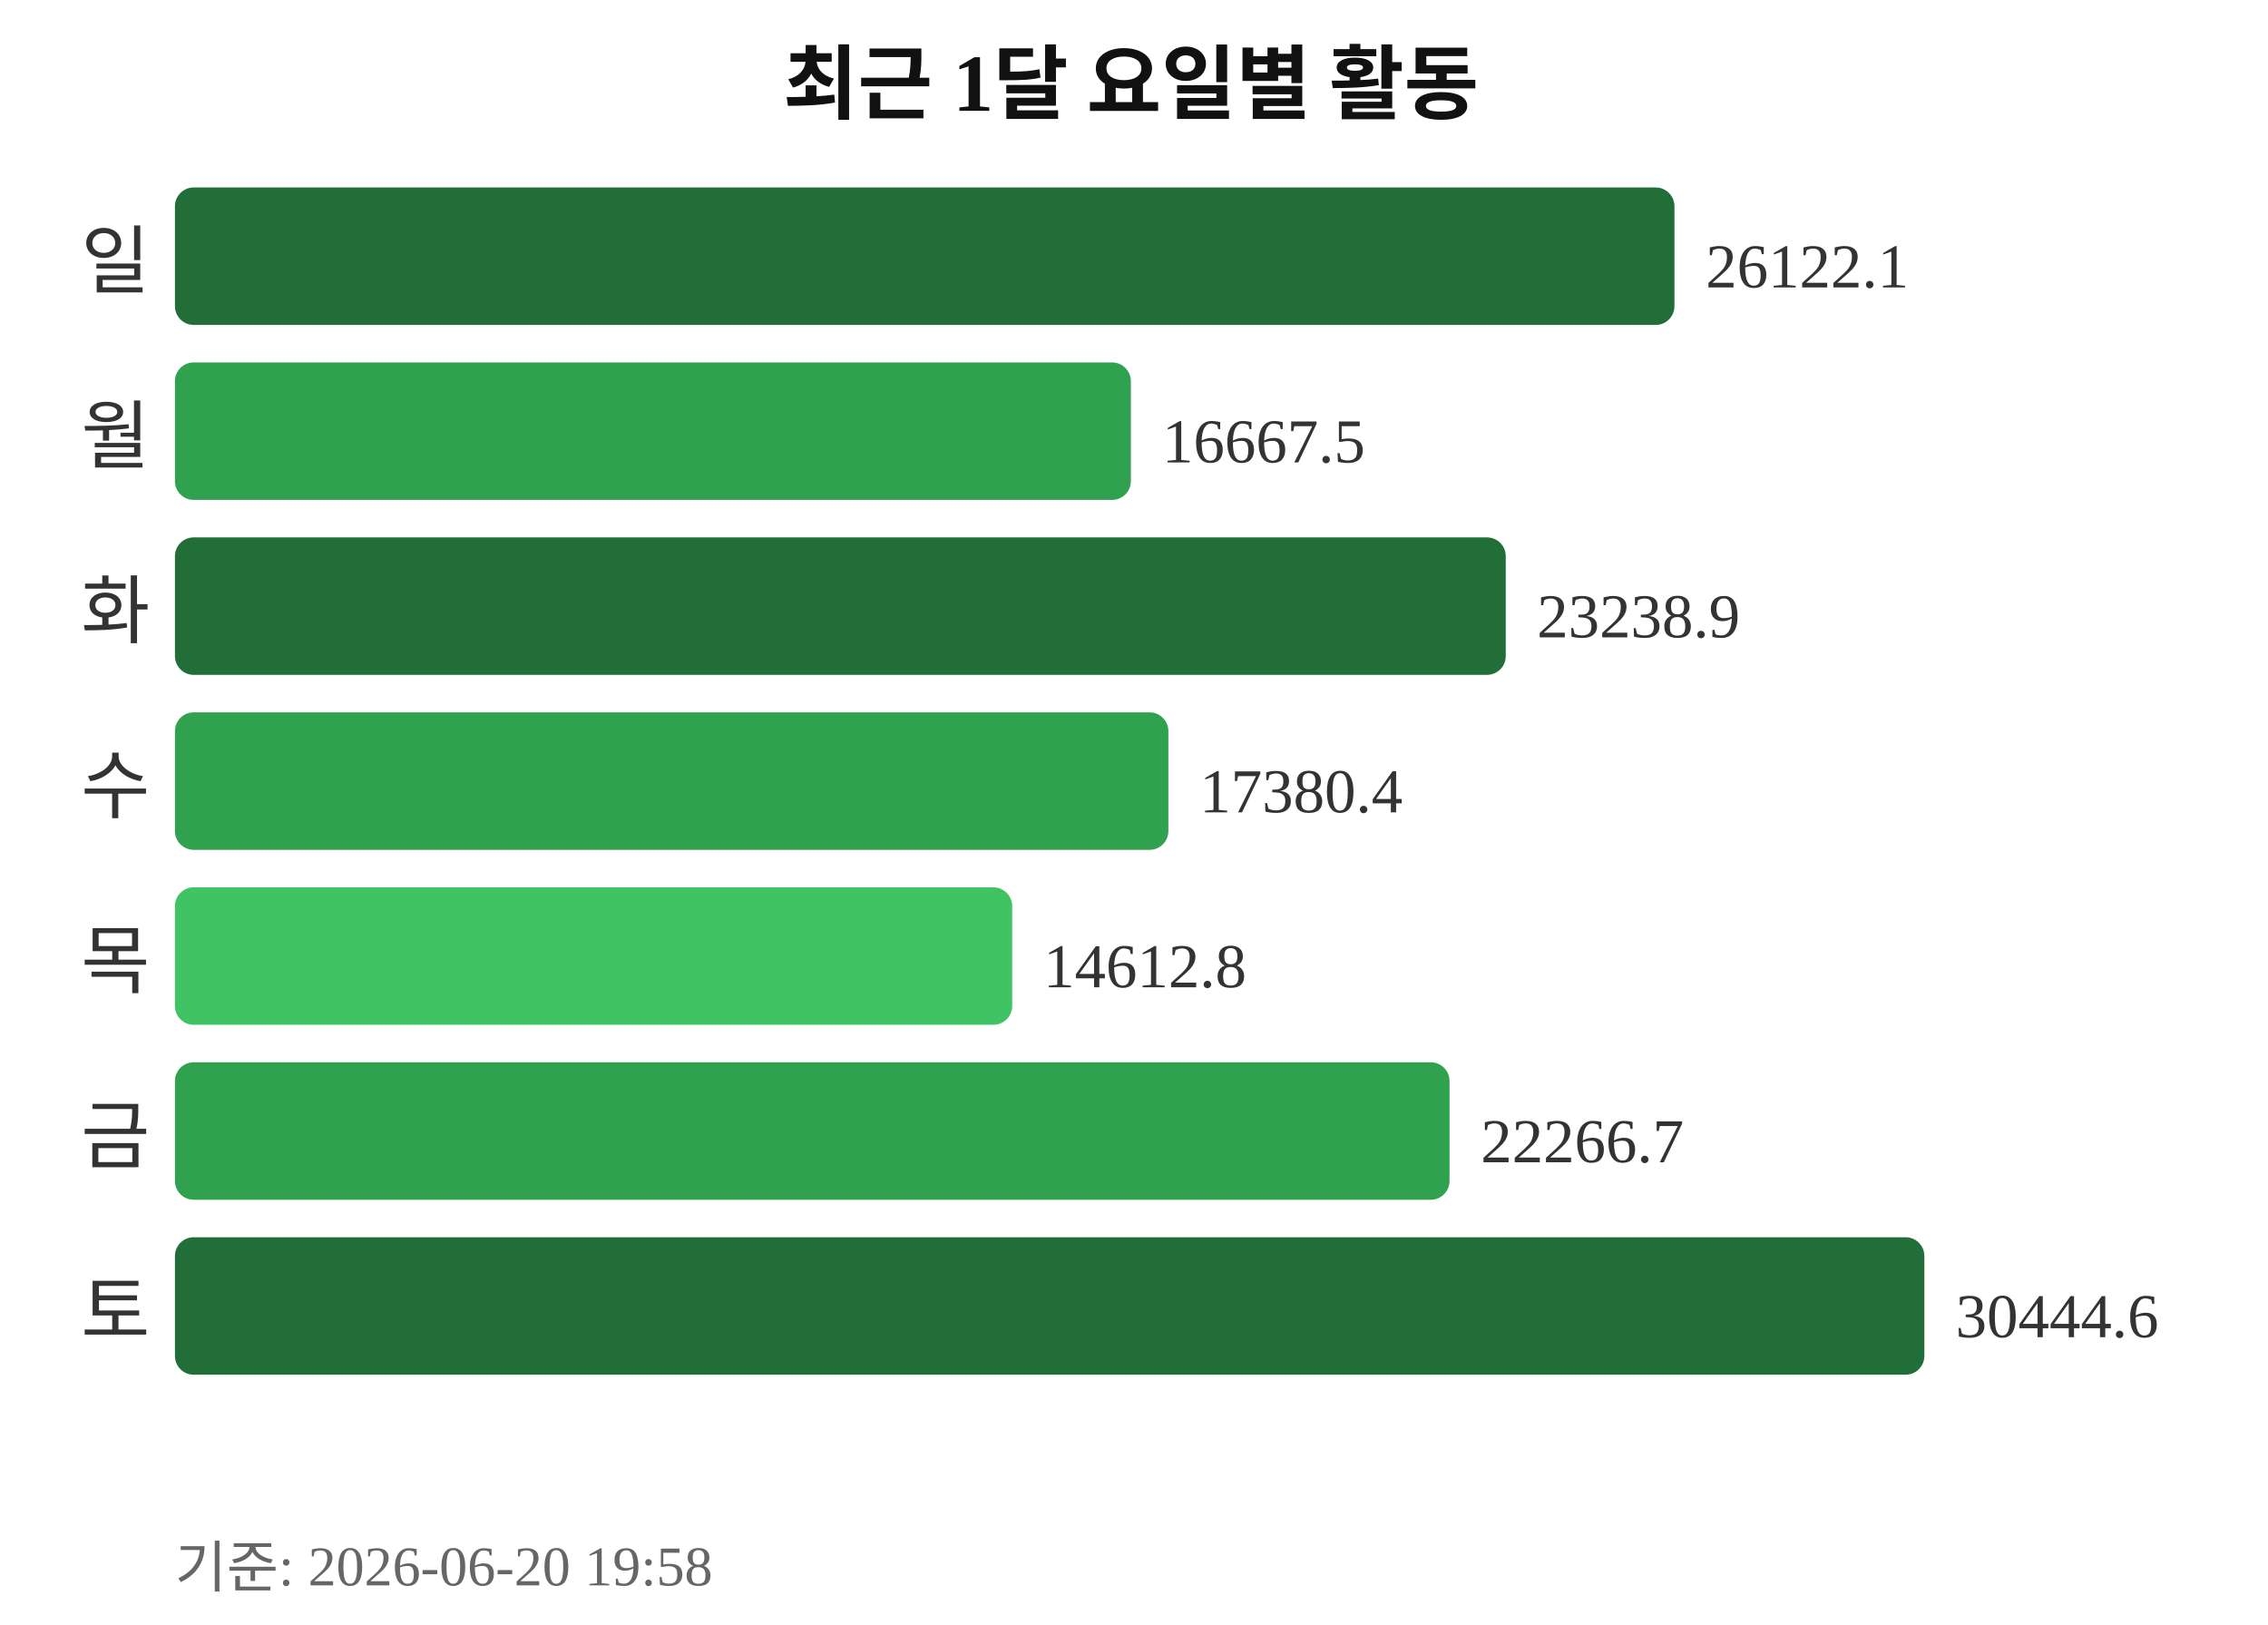
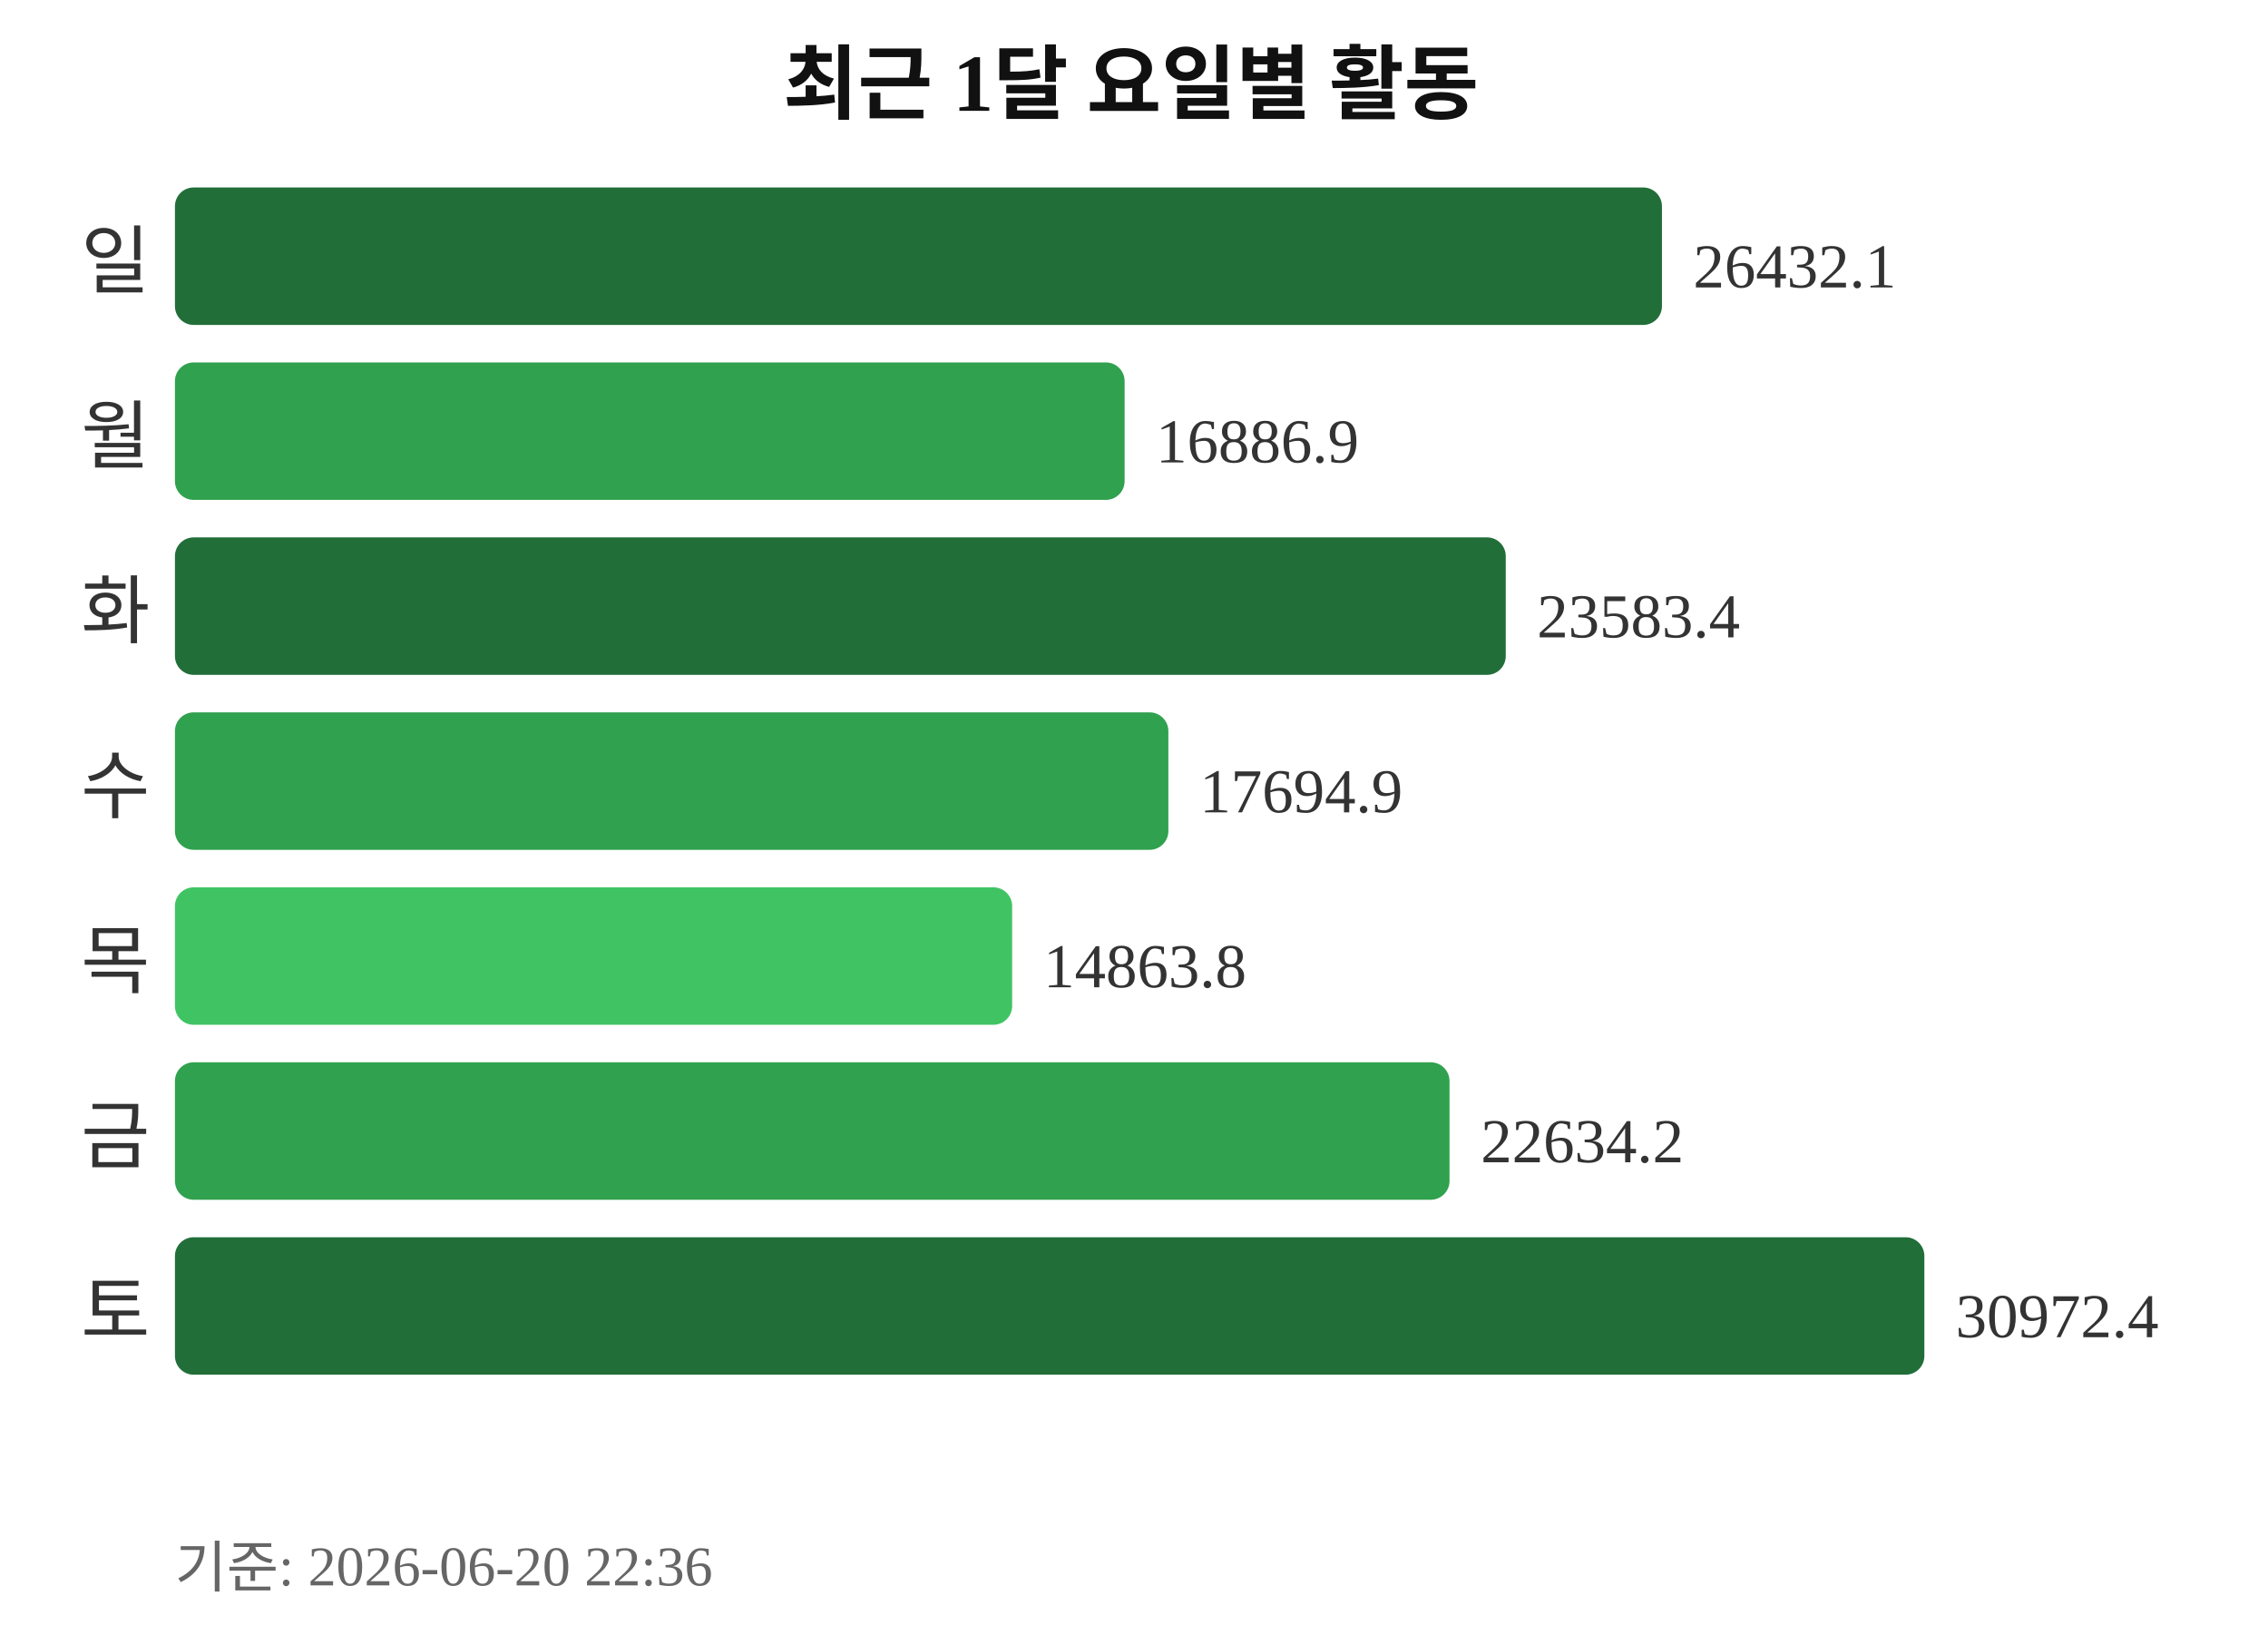
<svg xmlns="http://www.w3.org/2000/svg" width="363" height="260">
  <text x="181" y="18" text-anchor="middle" font-size="13" font-weight="bold" fill="#111111">최근 1달 요일별 활동</text>
  <text x="24" y="46" text-anchor="end" font-size="12" fill="#333333">일</text>
-   <rect x="28" y="30" width="240" height="22" rx="3" fill="#216e39" />
-   <text x="273" y="46" font-size="10" fill="#333333">26122.1</text>
+   <rect x="28" y="30" width="238" height="22" rx="3" fill="#216e39" />
+   <text x="271" y="46" font-size="10" fill="#333333">26432.1</text>
  <text x="24" y="74" text-anchor="end" font-size="12" fill="#333333">월</text>
-   <rect x="28" y="58" width="153" height="22" rx="3" fill="#30a14e" />
-   <text x="186" y="74" font-size="10" fill="#333333">16667.5</text>
+   <rect x="28" y="58" width="152" height="22" rx="3" fill="#30a14e" />
+   <text x="185" y="74" font-size="10" fill="#333333">16886.9</text>
  <text x="24" y="102" text-anchor="end" font-size="12" fill="#333333">화</text>
  <rect x="28" y="86" width="213" height="22" rx="3" fill="#216e39" />
-   <text x="246" y="102" font-size="10" fill="#333333">23238.9</text>
+   <text x="246" y="102" font-size="10" fill="#333333">23583.4</text>
  <text x="24" y="130" text-anchor="end" font-size="12" fill="#333333">수</text>
  <rect x="28" y="114" width="159" height="22" rx="3" fill="#30a14e" />
-   <text x="192" y="130" font-size="10" fill="#333333">17380.4</text>
+   <text x="192" y="130" font-size="10" fill="#333333">17694.9</text>
  <text x="24" y="158" text-anchor="end" font-size="12" fill="#333333">목</text>
  <rect x="28" y="142" width="134" height="22" rx="3" fill="#40c463" />
-   <text x="167" y="158" font-size="10" fill="#333333">14612.8</text>
+   <text x="167" y="158" font-size="10" fill="#333333">14863.8</text>
  <text x="24" y="186" text-anchor="end" font-size="12" fill="#333333">금</text>
  <rect x="28" y="170" width="204" height="22" rx="3" fill="#30a14e" />
-   <text x="237" y="186" font-size="10" fill="#333333">22266.7</text>
+   <text x="237" y="186" font-size="10" fill="#333333">22634.2</text>
  <text x="24" y="214" text-anchor="end" font-size="12" fill="#333333">토</text>
  <rect x="28" y="198" width="280" height="22" rx="3" fill="#216e39" />
-   <text x="313" y="214" font-size="10" fill="#333333">30444.6</text>
-   <text x="28" y="254" font-size="9" fill="#666666">기준: 2026-06-20 19:58</text>
+   <text x="313" y="214" font-size="10" fill="#333333">30972.4</text>
+   <text x="28" y="254" font-size="9" fill="#666666">기준: 2026-06-20 22:36</text>
</svg>
